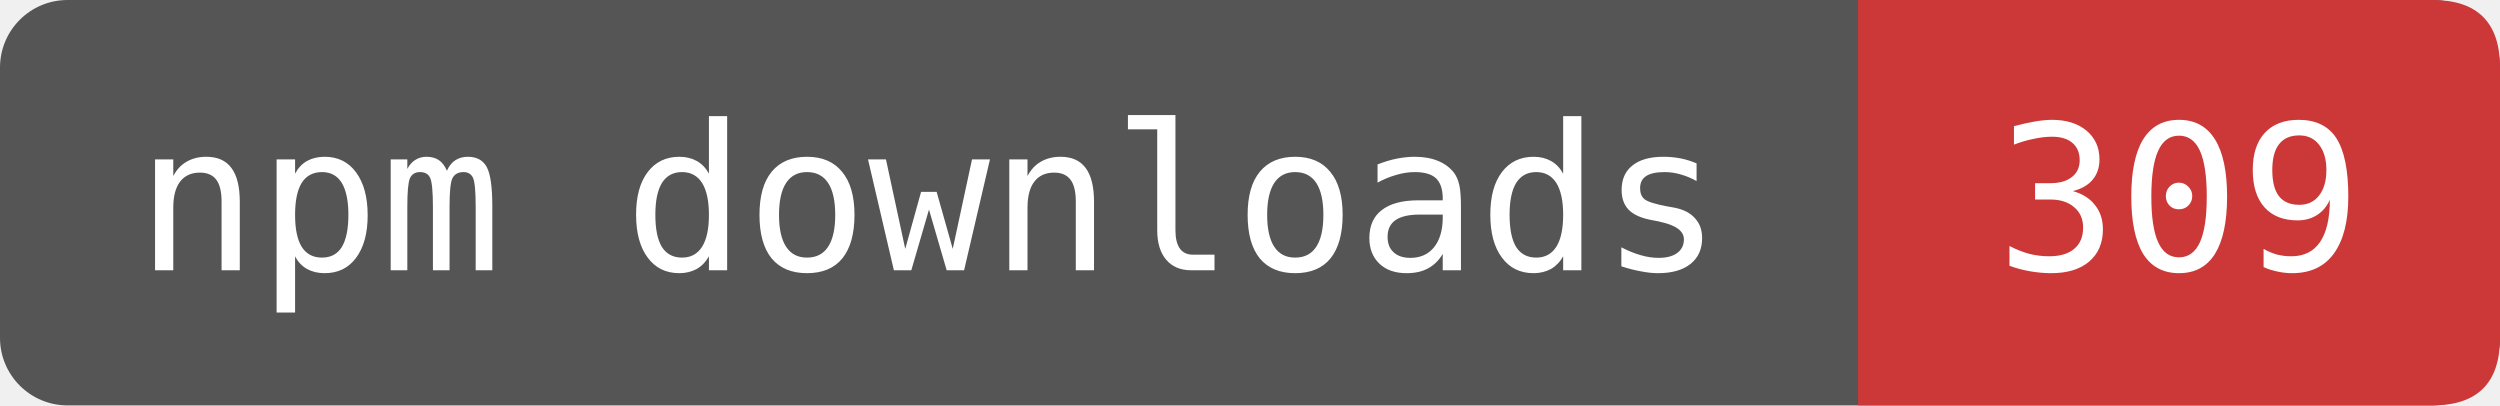
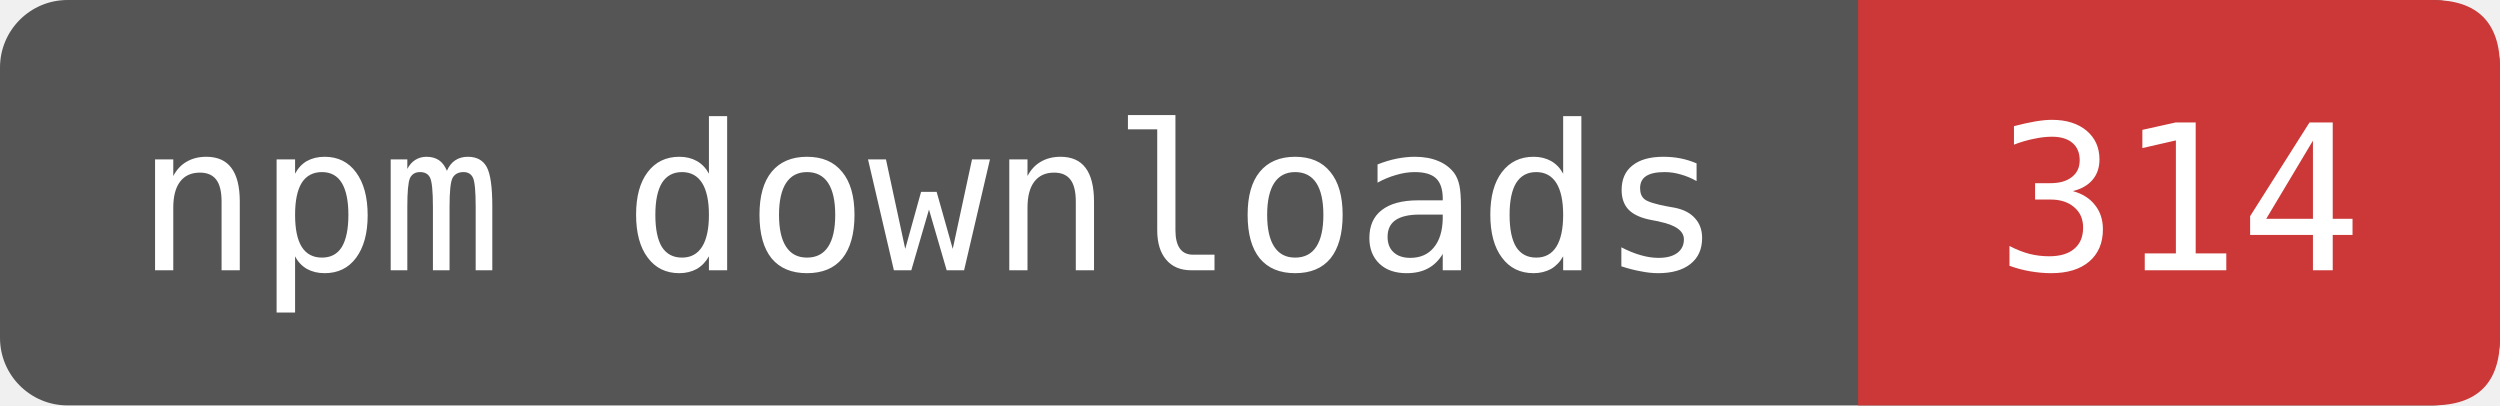
- <svg xmlns="http://www.w3.org/2000/svg" width="123.333" height="20" viewBox="0 0 148 24" role="img" aria-label="npm downloads: 309">
+ <svg xmlns="http://www.w3.org/2000/svg" width="123.333" height="20" viewBox="0 0 148 24" role="img" aria-label="npm downloads: 314">
  <rect width="148" height="24" rx="4" fill="#555" />
  <path d="M110 0H144Q148 0 148 4V20Q148 24 144 24H110Z" fill="#CB3837" />
  <g fill="#fff" font-family="DejaVu Sans Mono,monospace" font-size="12" text-anchor="middle">
    <text x="55" y="16">npm downloads</text>
-     <text x="129" y="16">309</text>
+     <text x="129" y="16">314</text>
  </g>
</svg>
